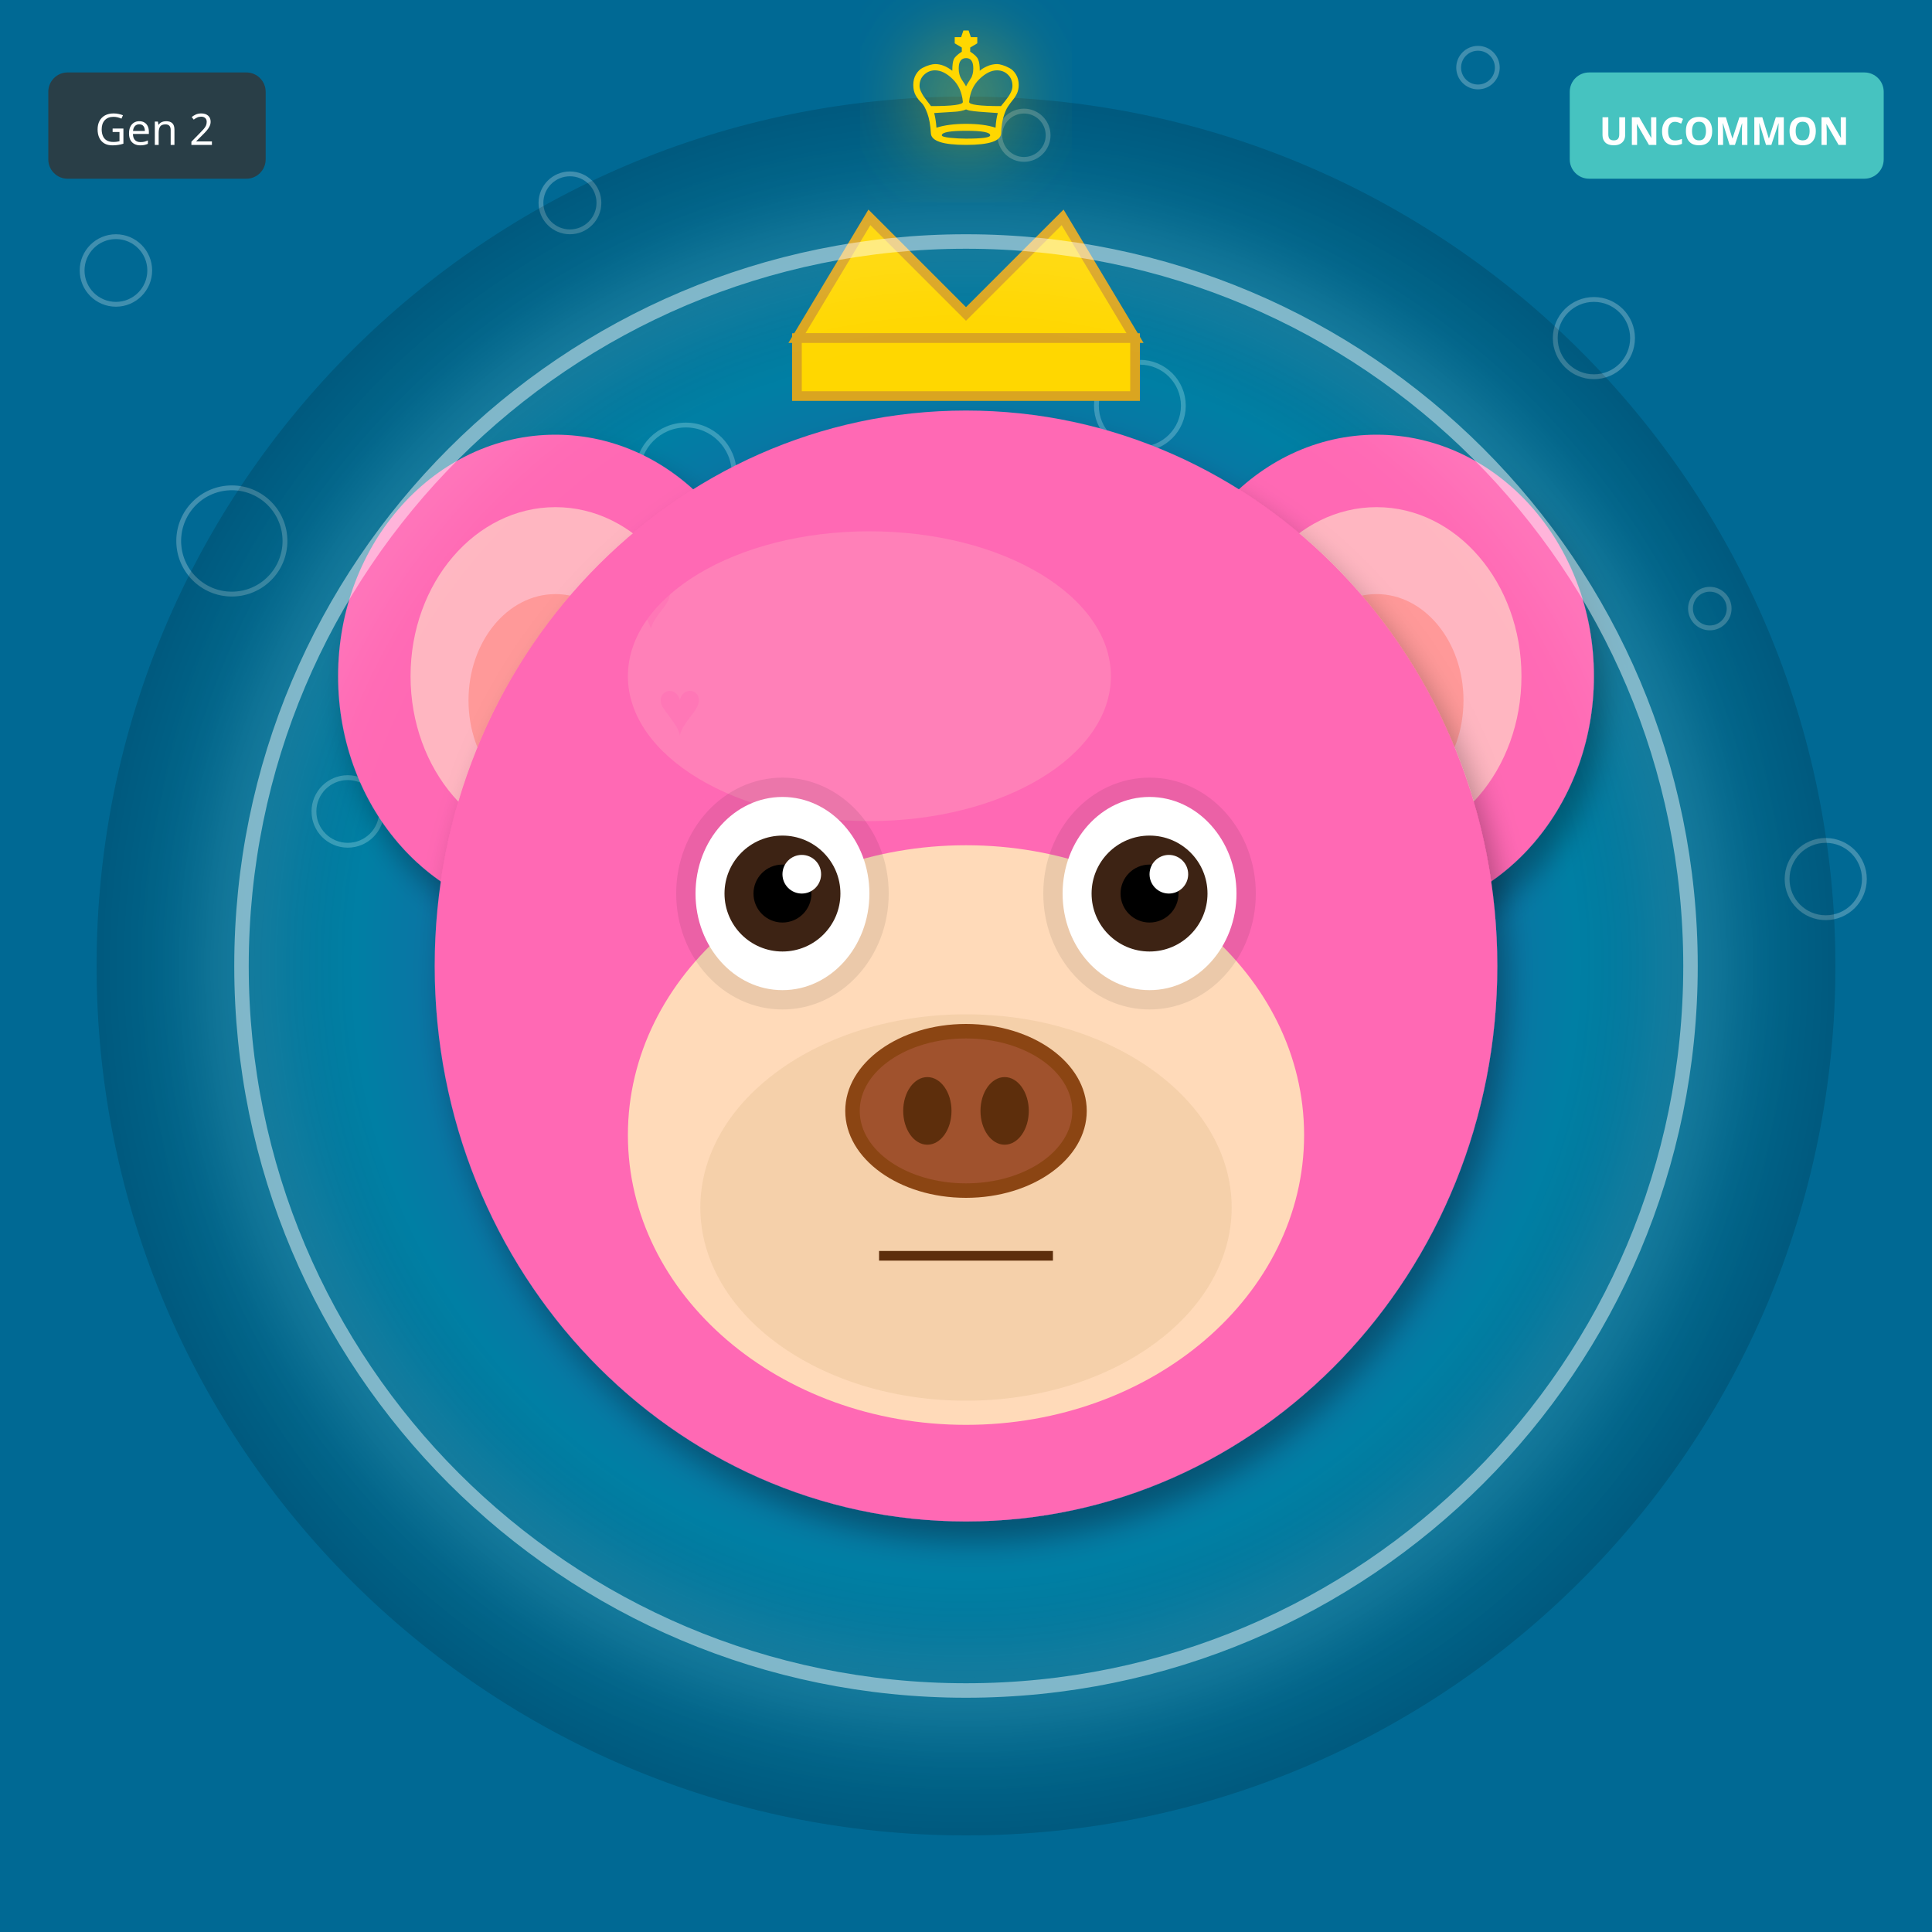
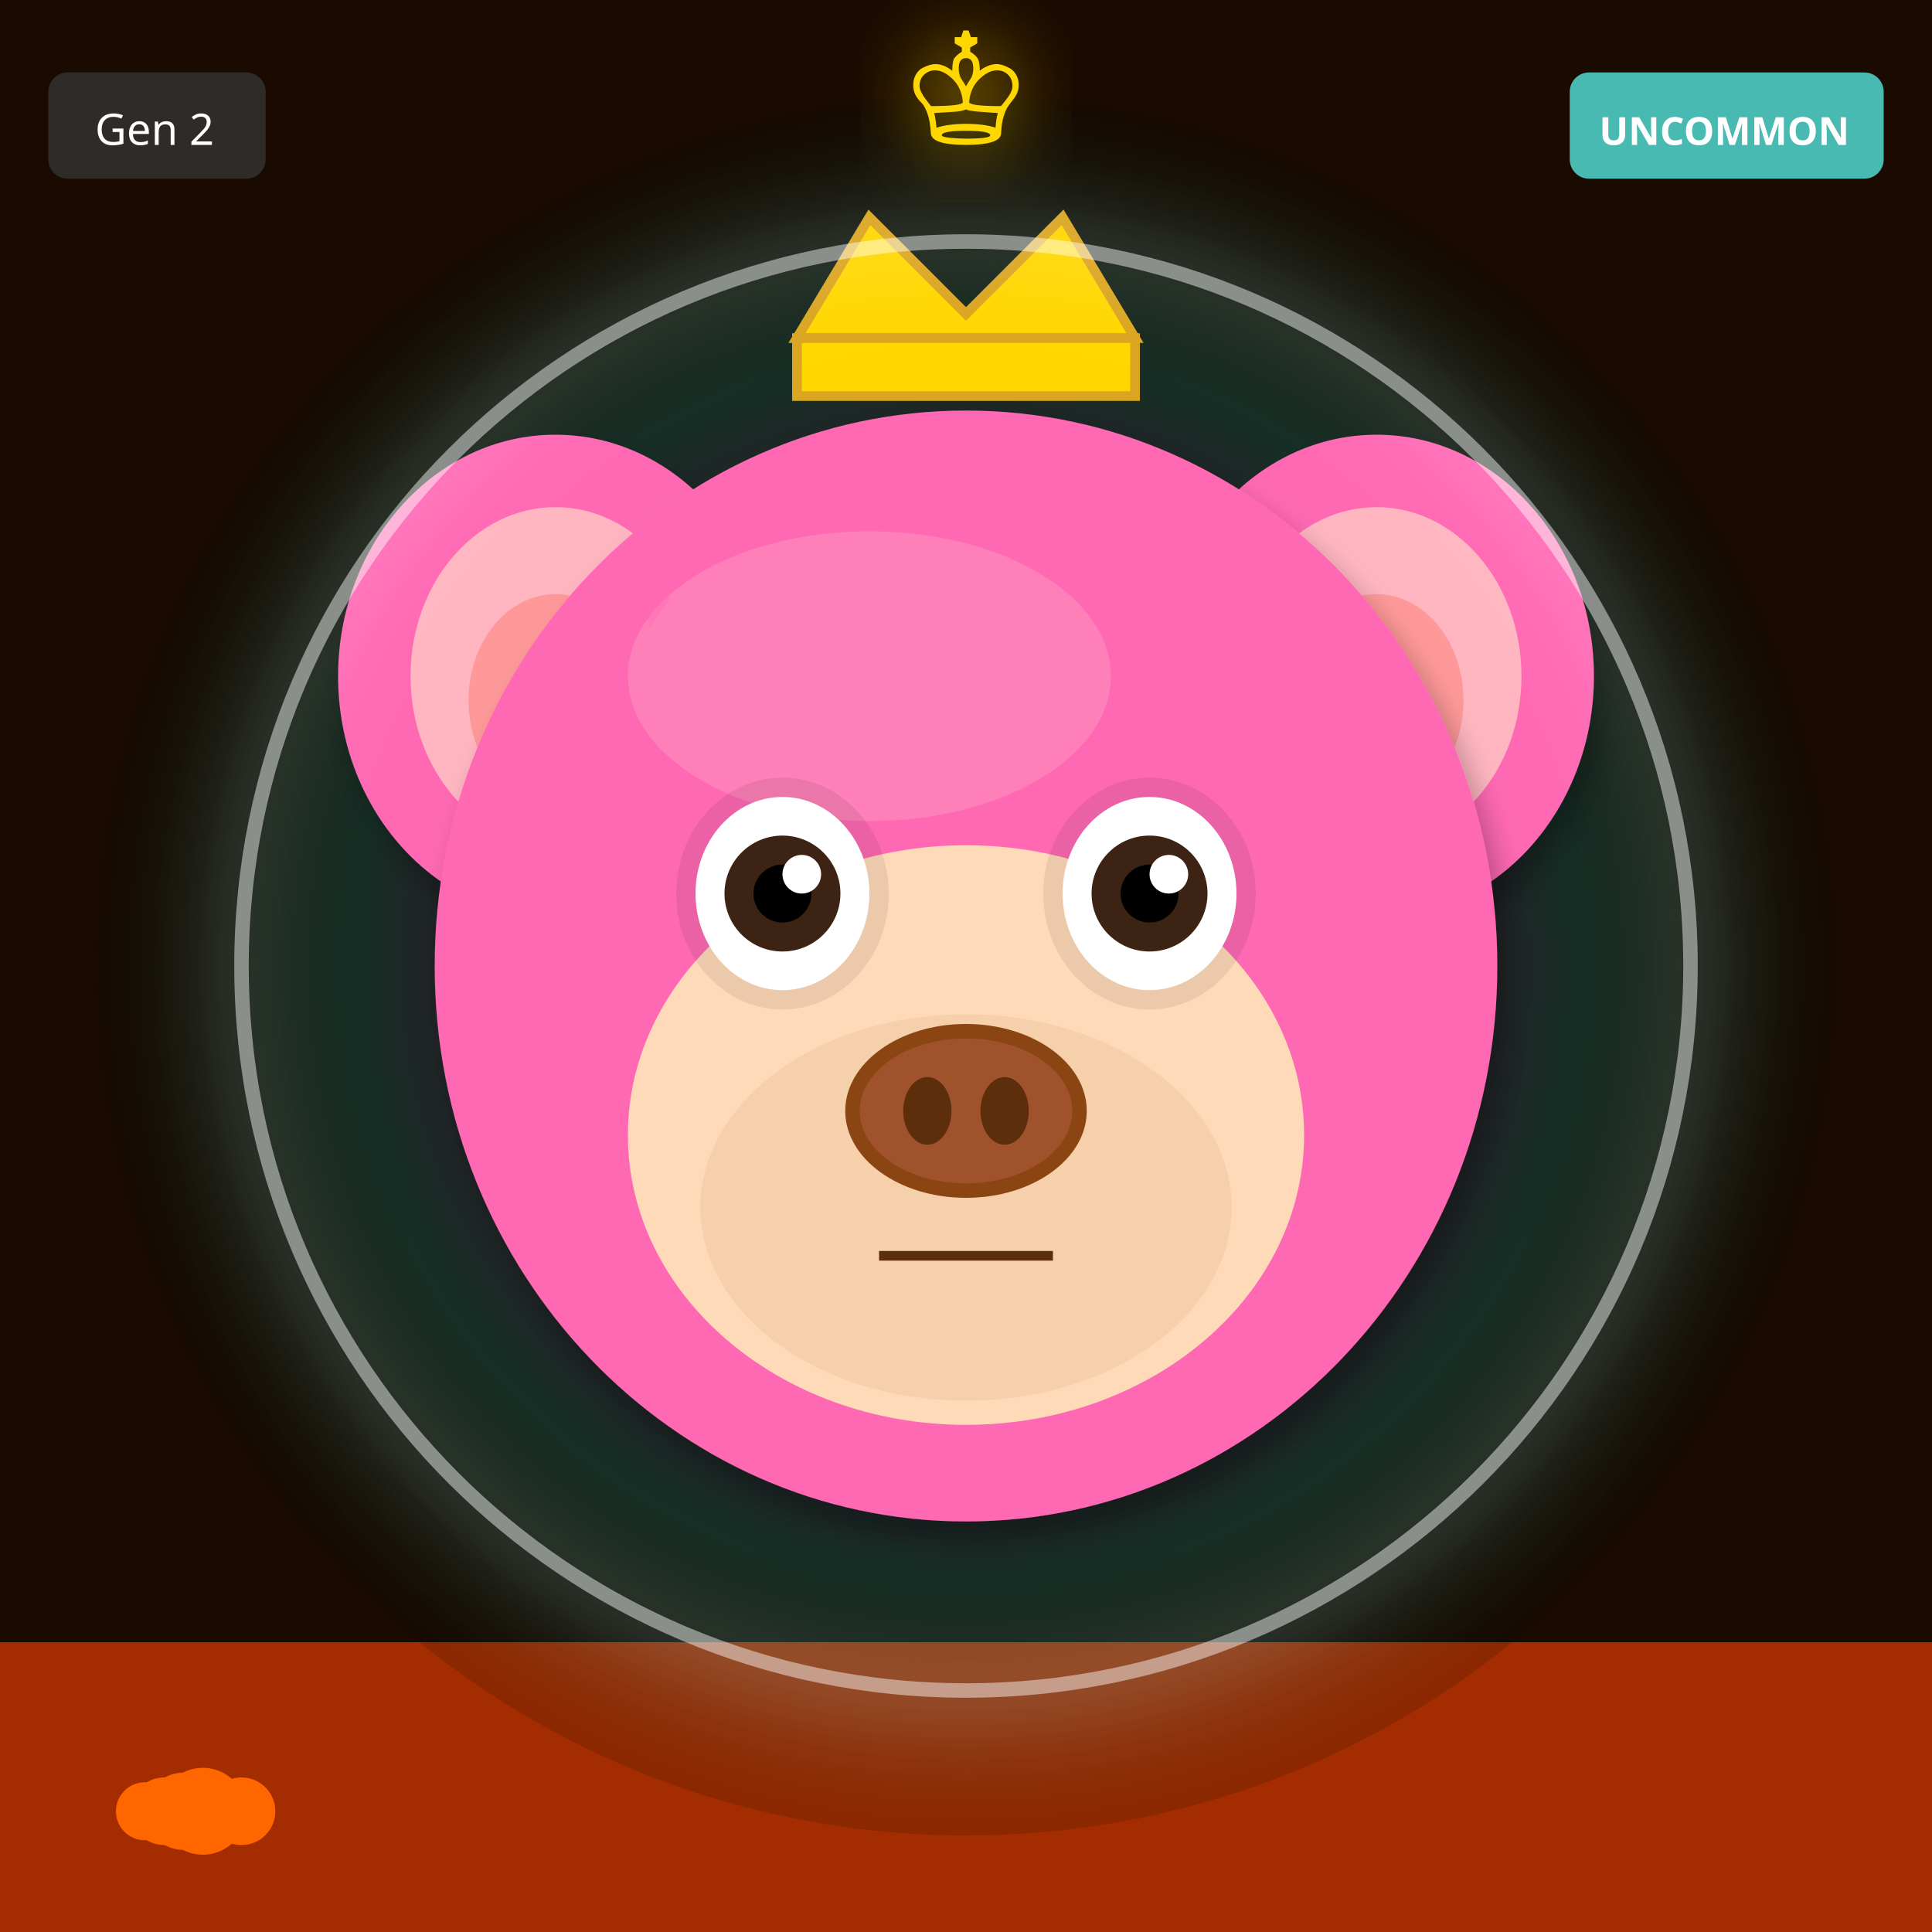
<svg xmlns="http://www.w3.org/2000/svg" width="400" height="400" viewBox="0 0 400 400">
  <defs>
    <filter id="shadow" x="-20%" y="-20%" width="140%" height="140%">
      <feDropShadow dx="2" dy="4" stdDeviation="3" flood-opacity="0.3" />
    </filter>
    <filter id="glow" x="-50%" y="-50%" width="200%" height="200%">
      <feGaussianBlur stdDeviation="8" result="blur" />
      <feMerge>
        <feMergeNode in="blur" />
        <feMergeNode in="SourceGraphic" />
      </feMerge>
    </filter>
    <linearGradient id="rainbow-body" x1="0%" y1="0%" x2="100%" y2="100%">
      <stop offset="0%" stop-color="#FF6B6B" />
      <stop offset="25%" stop-color="#FFE66D" />
      <stop offset="50%" stop-color="#4ECDC4" />
      <stop offset="75%" stop-color="#45B7D1" />
      <stop offset="100%" stop-color="#DDA0DD" />
    </linearGradient>
    <radialGradient id="galaxy-body" cx="30%" cy="30%">
      <stop offset="0%" stop-color="#E6E6FA" />
      <stop offset="50%" stop-color="#9370DB" />
      <stop offset="100%" stop-color="#1A0033" />
    </radialGradient>
    <linearGradient id="holo-body" x1="0%" y1="0%" x2="100%" y2="100%">
      <stop offset="0%" stop-color="#FF00FF" />
      <stop offset="50%" stop-color="#00FFFF" />
      <stop offset="100%" stop-color="#FFFF00" />
    </linearGradient>
    <linearGradient id="sky-gradient" x1="0%" y1="0%" x2="0%" y2="100%">
      <stop offset="0%" stop-color="#87CEEB" />
      <stop offset="100%" stop-color="#E0F4FF" />
    </linearGradient>
    <linearGradient id="grass-gradient" x1="0%" y1="0%" x2="0%" y2="100%">
      <stop offset="0%" stop-color="#90EE90" />
      <stop offset="100%" stop-color="#228B22" />
    </linearGradient>
    <linearGradient id="sunset-gradient" x1="0%" y1="0%" x2="0%" y2="100%">
      <stop offset="0%" stop-color="#FF6B6B" />
      <stop offset="50%" stop-color="#FFE66D" />
      <stop offset="100%" stop-color="#4ECDC4" />
    </linearGradient>
    <linearGradient id="aurora-gradient" x1="0%" y1="0%" x2="100%" y2="100%">
      <stop offset="0%" stop-color="#0D1B2A" />
      <stop offset="30%" stop-color="#00FF7F" />
      <stop offset="70%" stop-color="#FF00FF" />
      <stop offset="100%" stop-color="#0D1B2A" />
    </linearGradient>
    <radialGradient id="multiverse-gradient" cx="50%" cy="50%">
      <stop offset="0%" stop-color="#FFD700" />
      <stop offset="40%" stop-color="#FF00FF" />
      <stop offset="70%" stop-color="#00FFFF" />
      <stop offset="100%" stop-color="#000" />
    </radialGradient>
    <linearGradient id="rift-gradient" x1="0%" y1="0%" x2="100%" y2="100%">
      <stop offset="0%" stop-color="#000" />
      <stop offset="30%" stop-color="#9400D3" />
      <stop offset="50%" stop-color="#00FFFF" />
      <stop offset="70%" stop-color="#9400D3" />
      <stop offset="100%" stop-color="#000" />
    </linearGradient>
    <linearGradient id="heaven-gradient" x1="0%" y1="0%" x2="0%" y2="100%">
      <stop offset="0%" stop-color="#FFF" />
      <stop offset="50%" stop-color="#FFD700" stop-opacity="0.3" />
      <stop offset="100%" stop-color="#F0F8FF" />
    </linearGradient>
    <clipPath id="head-clip">
      <ellipse cx="200" cy="200" rx="110" ry="115" />
    </clipPath>
  </defs>
-   <rect width="400" height="400" fill="#006994" />
-   <circle cx="306" cy="14" r="4" fill="none" stroke="white" opacity="0.25" />
-   <circle cx="212" cy="28" r="5" fill="none" stroke="white" opacity="0.25" />
-   <circle cx="118" cy="42" r="6" fill="none" stroke="white" opacity="0.25" />
-   <circle cx="24" cy="56" r="7" fill="none" stroke="white" opacity="0.25" />
-   <circle cx="330" cy="70" r="8" fill="none" stroke="white" opacity="0.25" />
-   <circle cx="236" cy="84" r="9" fill="none" stroke="white" opacity="0.25" />
-   <circle cx="142" cy="98" r="10" fill="none" stroke="white" opacity="0.25" />
-   <circle cx="48" cy="112" r="11" fill="none" stroke="white" opacity="0.25" />
-   <circle cx="354" cy="126" r="4" fill="none" stroke="white" opacity="0.25" />
-   <circle cx="260" cy="140" r="5" fill="none" stroke="white" opacity="0.25" />
-   <circle cx="166" cy="154" r="6" fill="none" stroke="white" opacity="0.25" />
-   <circle cx="72" cy="168" r="7" fill="none" stroke="white" opacity="0.25" />
-   <circle cx="378" cy="182" r="8" fill="none" stroke="white" opacity="0.25" />
-   <circle cx="284" cy="196" r="9" fill="none" stroke="white" opacity="0.25" />
-   <circle cx="190" cy="210" r="10" fill="none" stroke="white" opacity="0.25" />
+   <rect width="400" height="400" fill="#1A0A00" />
+   <rect x="0" y="340" width="400" height="60" fill="#FF4500" opacity="0.6" />
+   <circle cx="30" cy="375" r="6" fill="#FF6600" />
+   <circle cx="34" cy="375" r="7" fill="#FF6600" />
+   <circle cx="38" cy="375" r="8" fill="#FF6600" />
+   <circle cx="42" cy="375" r="9" fill="#FF6600" />
+   <circle cx="46" cy="375" r="6" fill="#FF6600" />
+   <circle cx="50" cy="375" r="7" fill="#FF6600" />
  <circle cx="200" cy="200" r="180" fill="url(#multiverse-gradient)" opacity="0.15" />
  <ellipse cx="115" cy="140" rx="45" ry="50" fill="#FF69B4" filter="url(#shadow)" />
  <ellipse cx="115" cy="140" rx="30" ry="35" fill="#FFB6C1" />
  <ellipse cx="115" cy="145" rx="18" ry="22" fill="#FF9999" />
  <ellipse cx="285" cy="140" rx="45" ry="50" fill="#FF69B4" filter="url(#shadow)" />
  <ellipse cx="285" cy="140" rx="30" ry="35" fill="#FFB6C1" />
  <ellipse cx="285" cy="145" rx="18" ry="22" fill="#FF9999" />
  <ellipse cx="200" cy="200" rx="110" ry="115" fill="#FF69B4" filter="url(#shadow)" />
  <ellipse cx="180" cy="140" rx="50" ry="30" fill="#FFB6C1" opacity="0.3" />
  <g clip-path="url(#head-clip)">
    <text x="130" y="130" font-size="16" fill="#FF69B4" opacity="0.4">♥</text>
-     <text x="132" y="184" font-size="16" fill="#FF69B4" opacity="0.4">♥</text>
-     <text x="134" y="238" font-size="16" fill="#FF69B4" opacity="0.4">♥</text>
-     <text x="136" y="152" font-size="16" fill="#FF69B4" opacity="0.4">♥</text>
-     <text x="138" y="206" font-size="16" fill="#FF69B4" opacity="0.4">♥</text>
-     <text x="140" y="260" font-size="16" fill="#FF69B4" opacity="0.4">♥</text>
+     <text x="206" y="222" font-size="16" fill="#FF69B4" opacity="0.4">♥</text>
    <text x="142" y="174" font-size="16" fill="#FF69B4" opacity="0.4">♥</text>
+     <text x="218" y="266" font-size="16" fill="#FF69B4" opacity="0.4">♥</text>
+     <text x="154" y="218" font-size="16" fill="#FF69B4" opacity="0.4">♥</text>
+     <text x="230" y="170" font-size="16" fill="#FF69B4" opacity="0.4">♥</text>
+     <text x="166" y="262" font-size="16" fill="#FF69B4" opacity="0.4">♥</text>
  </g>
  <ellipse cx="200" cy="235" rx="70" ry="60" fill="#FFDAB9" />
  <ellipse cx="200" cy="250" rx="55" ry="40" fill="#DEB887" opacity="0.3" />
  <ellipse cx="162" cy="185" rx="22" ry="24" fill="#000" opacity="0.08" />
  <ellipse cx="238" cy="185" rx="22" ry="24" fill="#000" opacity="0.08" />
  <ellipse cx="162" cy="185" rx="18" ry="20" fill="white" />
  <circle cx="162" cy="185" r="12" fill="#3D2314" />
  <circle cx="162" cy="185" r="6" fill="#000" />
  <circle cx="166" cy="181" r="4" fill="white" />
  <ellipse cx="238" cy="185" rx="18" ry="20" fill="white" />
  <circle cx="238" cy="185" r="12" fill="#3D2314" />
  <circle cx="238" cy="185" r="6" fill="#000" />
  <circle cx="242" cy="181" r="4" fill="white" />
  <g>
    <ellipse cx="200" cy="230" rx="25" ry="18" fill="#8B4513" />
    <ellipse cx="200" cy="230" rx="22" ry="15" fill="#A0522D" />
    <ellipse cx="192" cy="230" rx="5" ry="7" fill="#5D2E0C" />
    <ellipse cx="208" cy="230" rx="5" ry="7" fill="#5D2E0C" />
  </g>
  <line x1="182" y1="260" x2="218" y2="260" stroke="#5D2E0C" stroke-width="2" />
  <polygon points="165,70 180,45 200,65 220,45 235,70" fill="#FFD700" stroke="#DAA520" stroke-width="2" />
  <rect x="165" y="70" width="70" height="12" fill="#FFD700" stroke="#DAA520" stroke-width="2" />
  <circle cx="200" cy="200" r="150" fill="none" stroke="#FFF" stroke-width="3" opacity="0.5" filter="url(#glow)" />
  <text x="200" y="30" font-size="36" fill="#FFD700" text-anchor="middle" filter="url(#glow)">♔</text>
  <g transform="translate(325, 15)">
    <rect width="65" height="22" rx="4" fill="#4ECDC4" opacity="0.9" />
    <text x="32" y="15" font-size="8" fill="#FFF" text-anchor="middle" font-family="sans-serif" font-weight="bold">UNCOMMON</text>
  </g>
  <g transform="translate(10, 15)">
    <rect width="45" height="22" rx="4" fill="#333" opacity="0.8" />
    <text x="22" y="15" font-size="9" fill="#FFF" text-anchor="middle" font-family="sans-serif">Gen 2</text>
  </g>
</svg>
